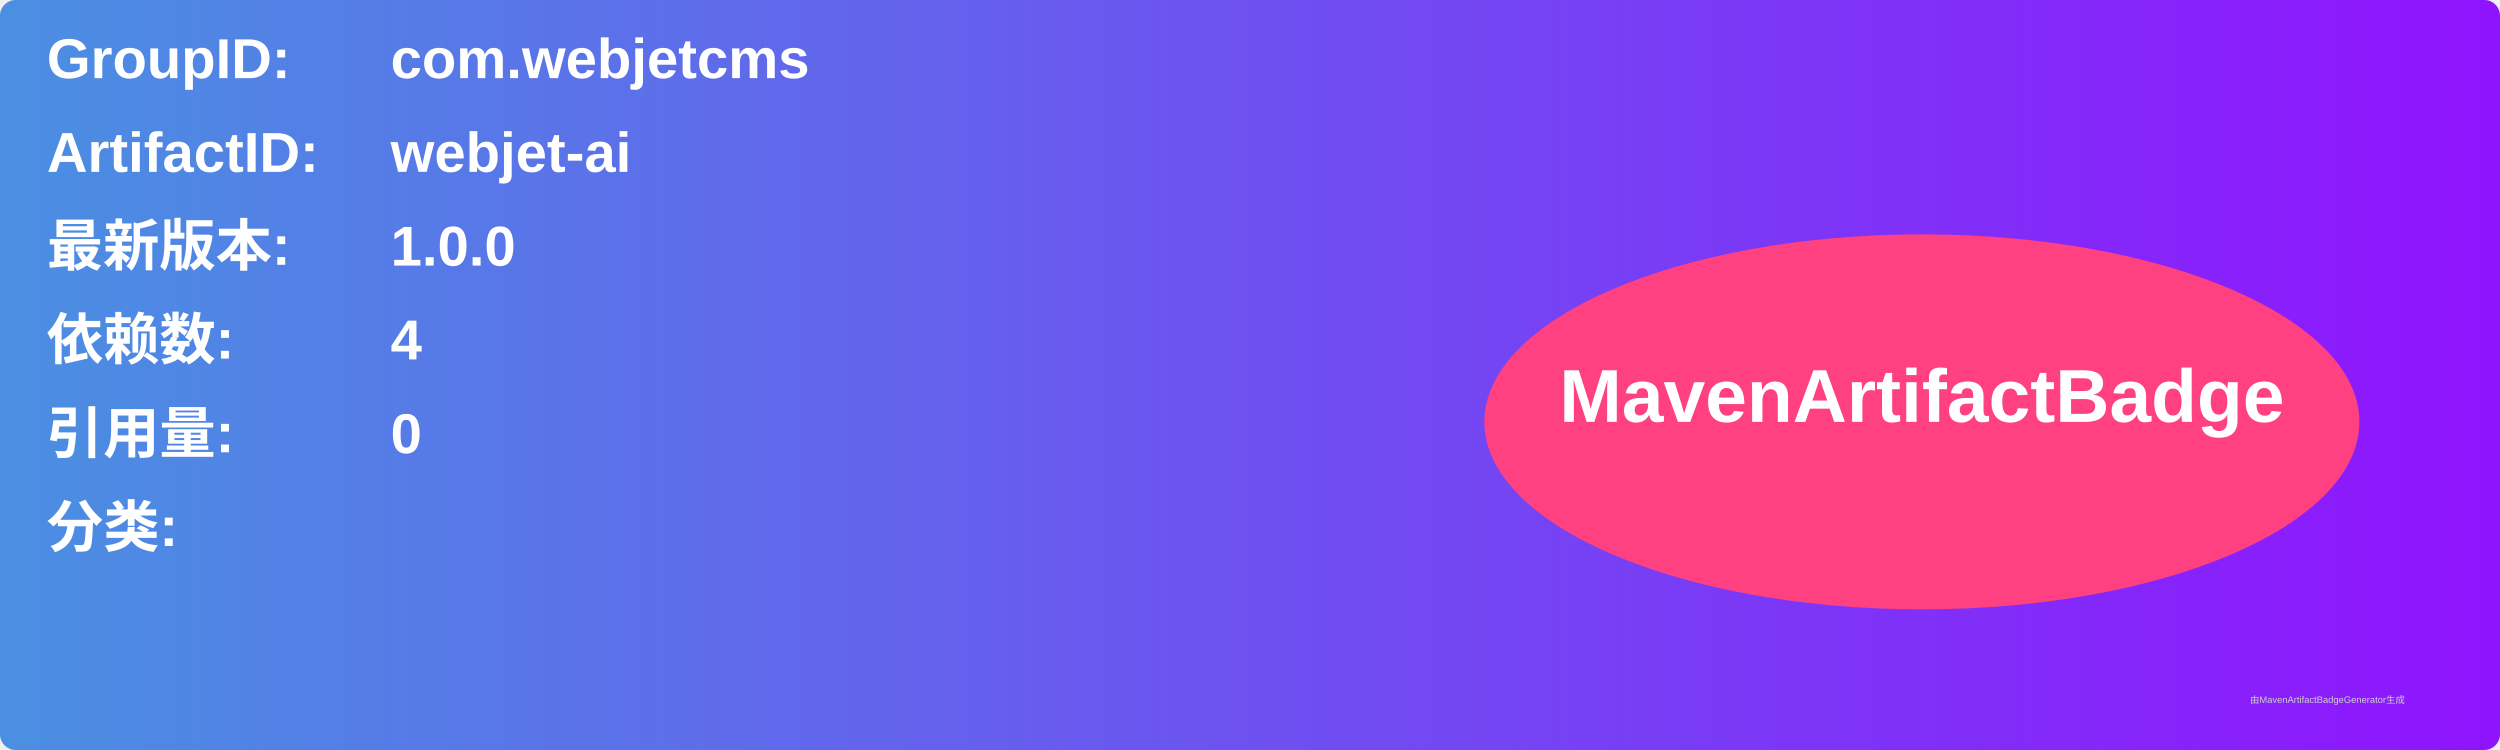
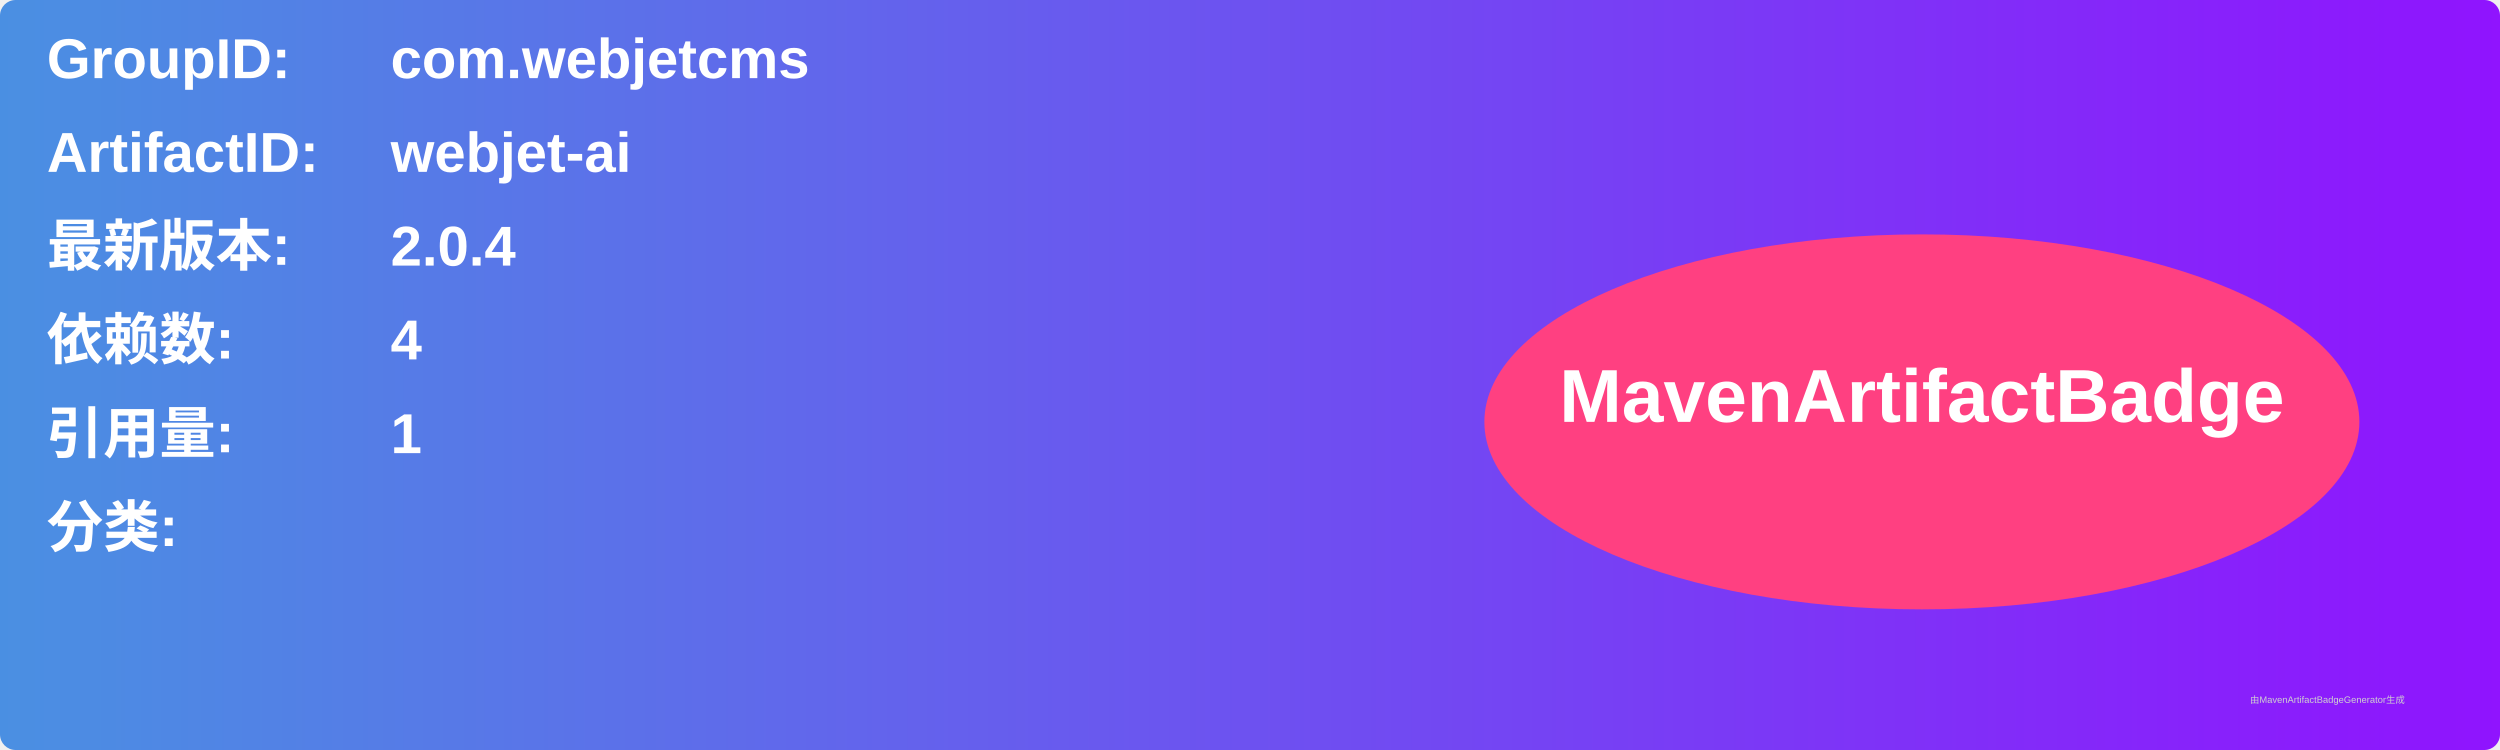
<svg xmlns="http://www.w3.org/2000/svg" width="800" height="240" viewBox="0 0 800 240">
  <linearGradient id="grad" x1="0%" y1="0%" x2="100%" y2="0%">
    <stop offset="0%" stop-color="#4a90e2" />
    <stop offset="100%" stop-color="#9013fe" />
  </linearGradient>
  <rect width="100%" height="100%" rx="5" ry="5" fill="url(#grad)" />
  <g transform="translate(15, 15)">
    <text x="0" y="10" font-family="Arial" font-size="18" fill="white" font-weight="bold" width="260">GroupID:</text>
    <text x="110" y="10" font-family="Arial" font-size="18" fill="white" font-weight="bold" width="460">com.webjetcms</text>
    <text x="0" y="40" font-family="Arial" font-size="18" fill="white" font-weight="bold" width="260">ArtifactID:</text>
    <text x="110" y="40" font-family="Arial" font-size="18" fill="white" font-weight="bold" width="460">webjet-ai</text>
    <text x="0" y="70" font-family="Arial" font-size="18" fill="white" font-weight="bold">最新版本:</text>
    <text x="110" y="70" font-family="Arial" font-size="18" fill="white" font-weight="bold">
-       <tspan font-weight="bold">1.0.0</tspan>
+       <tspan font-weight="bold">2.0.4</tspan>
    </text>
    <text x="0" y="100" font-family="Arial" font-size="18" fill="white" font-weight="bold">依赖数: </text>
    <text x="110" y="100" font-family="Arial" font-size="18" fill="white">
      <tspan font-weight="bold">4</tspan>
    </text>
    <text x="0" y="130" font-family="Arial" font-size="18" fill="white" font-weight="bold">引用量: </text>
    <text x="110" y="130" font-family="Arial" font-size="18" fill="white">
-       <tspan font-weight="bold">0</tspan>
+       <tspan font-weight="bold">1</tspan>
    </text>
    <text x="0" y="160" font-family="Arial" font-size="18" fill="white" font-weight="bold">分类:</text>
    <text x="10" y="190" font-family="Arial" font-size="10" fill="white">
      <tspan font-weight="bold" />
    </text>
    <ellipse cx="600" cy="120" rx="140" ry="60" fill="#ff4081" />
    <text x="600" y="120" text-anchor="middle" font-family="Arial" font-size="24" fill="white" font-weight="bold">MavenArtifactBadge</text>
  </g>
  <text x="720" y="225" font-family="Arial" font-size="3" fill="#d0d0d0">由MavenArtifactBadgeGenerator生成</text>
</svg>
